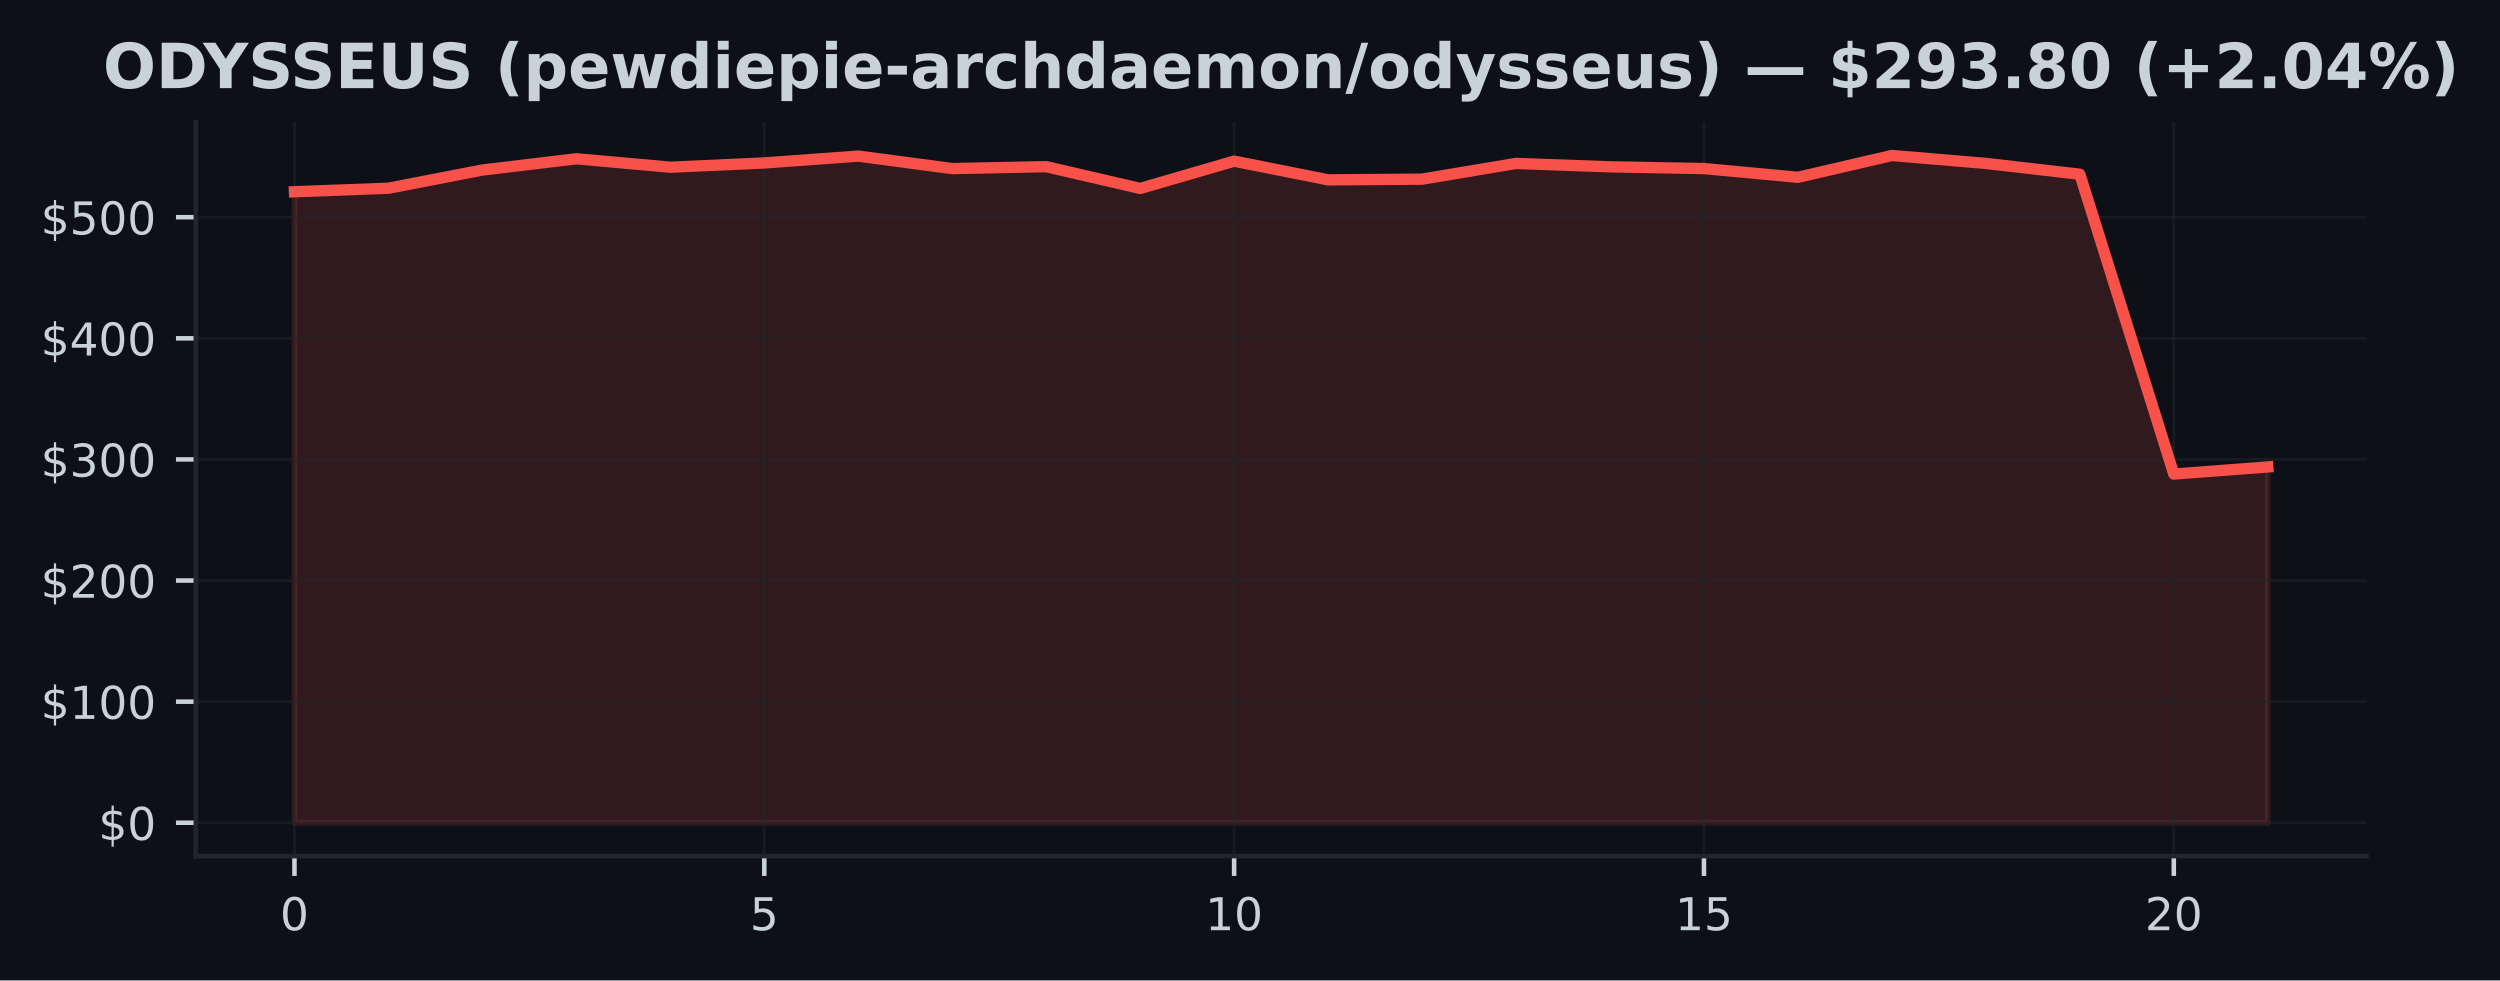
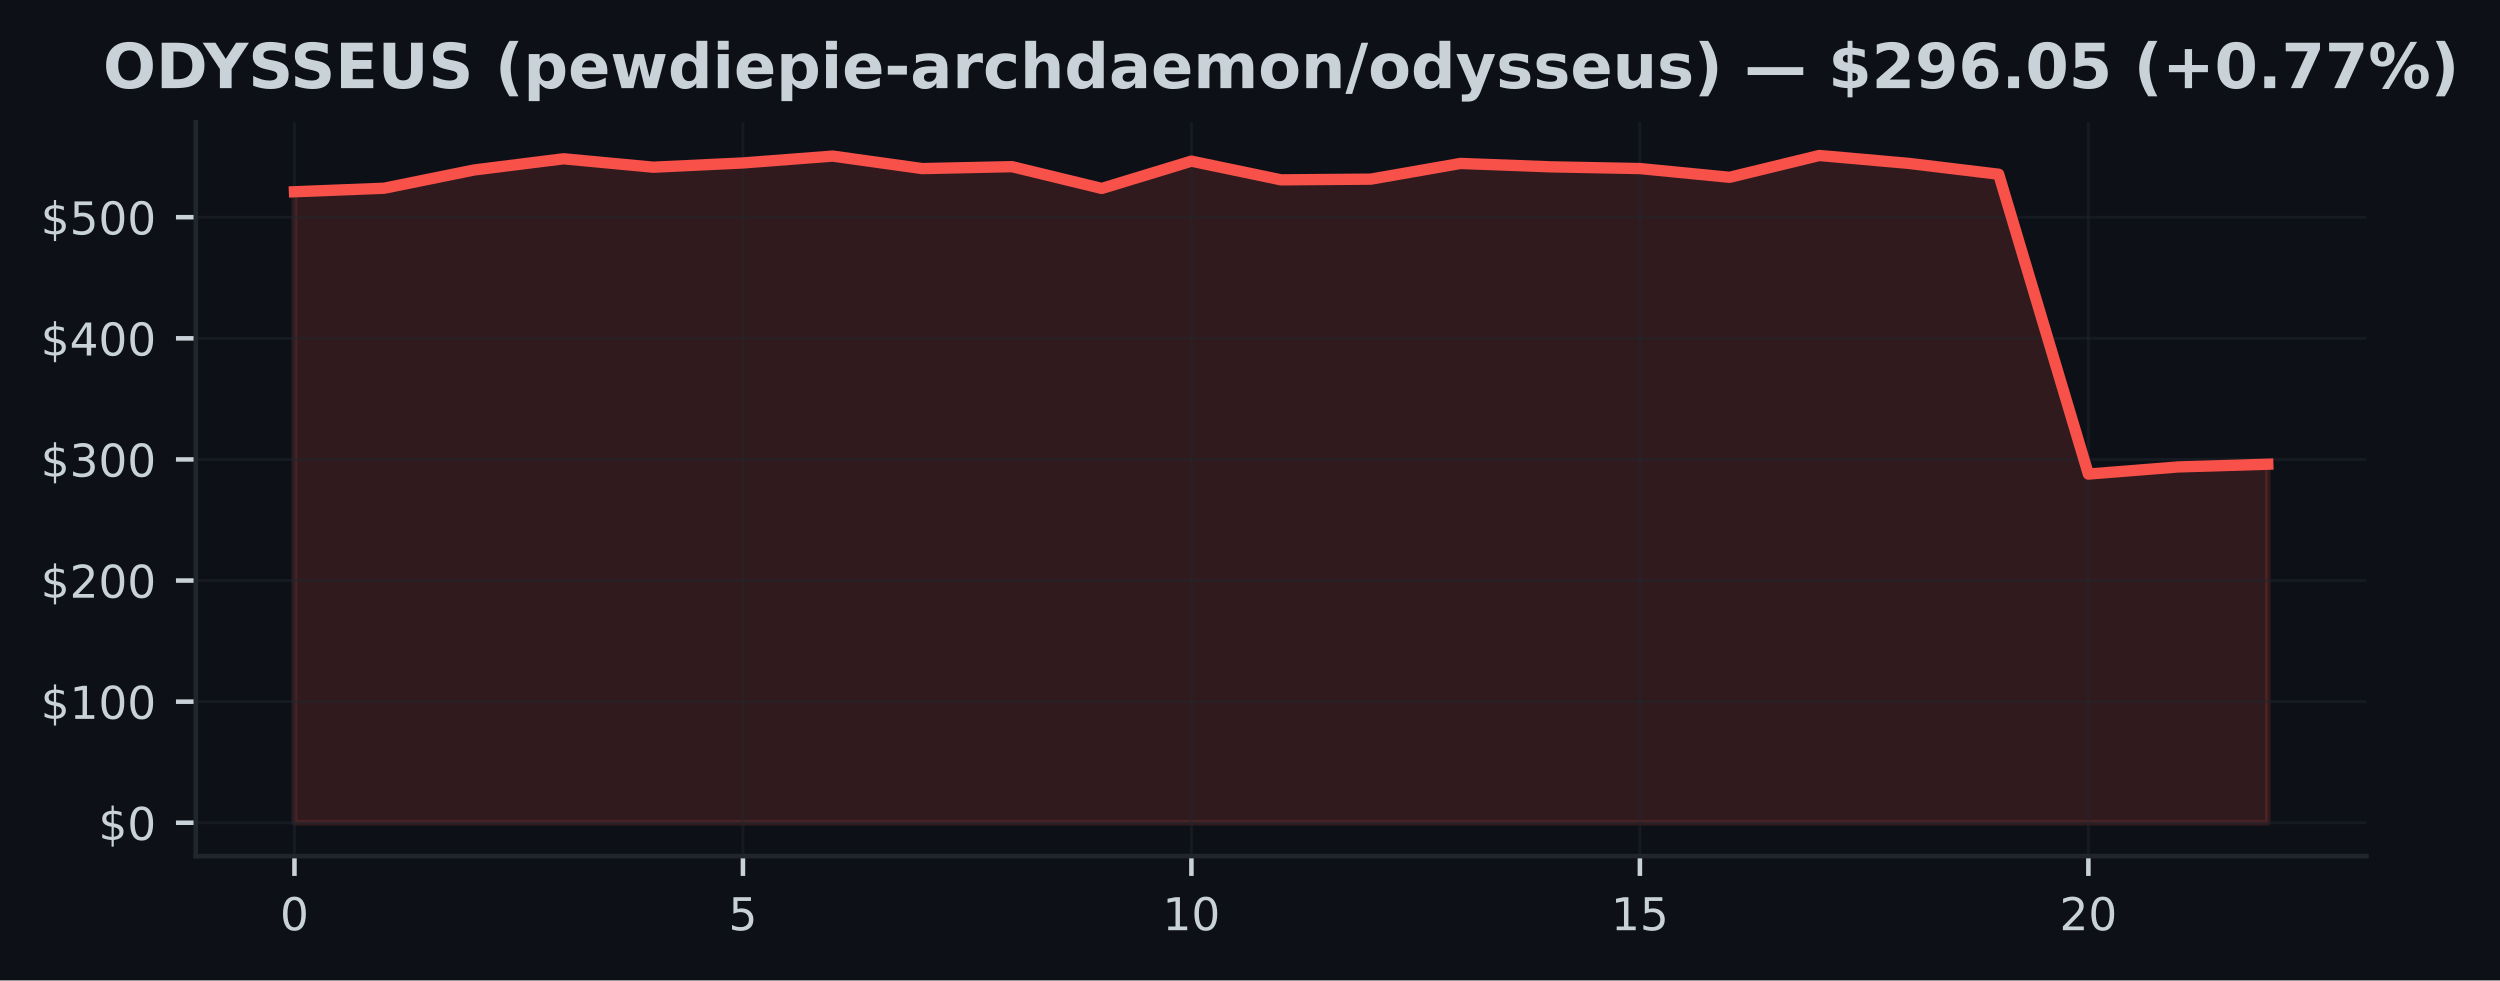
<svg xmlns="http://www.w3.org/2000/svg" xmlns:xlink="http://www.w3.org/1999/xlink" width="441.288pt" height="173.061pt" viewBox="0 0 441.288 173.061" version="1.1">
  <defs>
    <style type="text/css">*{stroke-linejoin: round; stroke-linecap: butt}</style>
  </defs>
  <g id="figure_1">
    <g id="patch_1">
      <path d="M 0 173.061  L 441.288 173.061  L 441.288 0  L 0 0  z " style="fill: #0d1117" />
    </g>
    <g id="axes_1">
      <g id="patch_2">
        <path d="M 34.56 151.118  L 417.71 151.118  L 417.71 21.558  L 34.56 21.558  z " style="fill: #0d1117" />
      </g>
      <g id="FillBetweenPolyCollection_1">
        <defs>
-           <path id="meafd106997" d="M 51.976 -27.832  L 51.976 -139.215  L 68.562 -139.837  L 85.149 -143.05  L 101.736 -145.034  L 118.322 -143.546  L 134.909 -144.297  L 151.495 -145.509  L 168.082 -143.3  L 184.669 -143.642  L 201.255 -139.797  L 217.842 -144.615  L 234.428 -141.314  L 251.015 -141.438  L 267.601 -144.213  L 284.188 -143.612  L 300.775 -143.307  L 317.361 -141.763  L 333.948 -145.613  L 350.534 -144.215  L 367.121 -142.304  L 383.708 -89.382  L 400.294 -90.639  L 400.294 -27.832  L 400.294 -27.832  L 383.708 -27.832  L 367.121 -27.832  L 350.534 -27.832  L 333.948 -27.832  L 317.361 -27.832  L 300.775 -27.832  L 284.188 -27.832  L 267.601 -27.832  L 251.015 -27.832  L 234.428 -27.832  L 217.842 -27.832  L 201.255 -27.832  L 184.669 -27.832  L 168.082 -27.832  L 151.495 -27.832  L 134.909 -27.832  L 118.322 -27.832  L 101.736 -27.832  L 85.149 -27.832  L 68.562 -27.832  L 51.976 -27.832  z " style="stroke: #f85149; stroke-opacity: 0.15" />
+           <path id="mb970a70df0" d="M 51.976 -27.832  L 51.976 -139.215  L 67.809 -139.837  L 83.641 -143.05  L 99.474 -145.034  L 115.306 -143.546  L 131.139 -144.297  L 146.972 -145.509  L 162.804 -143.3  L 178.637 -143.642  L 194.47 -139.797  L 210.302 -144.615  L 226.135 -141.314  L 241.968 -141.438  L 257.8 -144.213  L 273.633 -143.612  L 289.466 -143.307  L 305.298 -141.763  L 321.131 -145.613  L 336.964 -144.215  L 352.796 -142.304  L 368.629 -89.382  L 384.461 -90.639  L 400.294 -91.12  L 400.294 -27.832  L 400.294 -27.832  L 384.461 -27.832  L 368.629 -27.832  L 352.796 -27.832  L 336.964 -27.832  L 321.131 -27.832  L 305.298 -27.832  L 289.466 -27.832  L 273.633 -27.832  L 257.8 -27.832  L 241.968 -27.832  L 226.135 -27.832  L 210.302 -27.832  L 194.47 -27.832  L 178.637 -27.832  L 162.804 -27.832  L 146.972 -27.832  L 131.139 -27.832  L 115.306 -27.832  L 99.474 -27.832  L 83.641 -27.832  L 67.809 -27.832  L 51.976 -27.832  z " style="stroke: #f85149; stroke-opacity: 0.15" />
        </defs>
-         <g clip-path="url(#p6ab2d56c2f)">
-           <use xlink:href="#meafd106997" x="0" y="173.061" style="fill: #f85149; fill-opacity: 0.15; stroke: #f85149; stroke-opacity: 0.15" />
+         <g clip-path="url(#p1378bbc519)">
+           <use xlink:href="#mb970a70df0" x="0" y="173.061" style="fill: #f85149; fill-opacity: 0.15; stroke: #f85149; stroke-opacity: 0.15" />
        </g>
      </g>
      <g id="matplotlib.axis_1">
        <g id="xtick_1">
          <g id="line2d_1">
-             <path d="M 51.976 151.118  L 51.976 21.558  " clip-path="url(#p6ab2d56c2f)" style="fill: none; stroke: #21262d; stroke-opacity: 0.5; stroke-width: 0.5; stroke-linecap: square" />
+             <path d="M 51.976 151.118  L 51.976 21.558  " clip-path="url(#p1378bbc519)" style="fill: none; stroke: #21262d; stroke-opacity: 0.5; stroke-width: 0.5; stroke-linecap: square" />
          </g>
          <g id="line2d_2">
            <defs>
-               <path id="m9be2aad0f7" d="M 0 0  L 0 3.5  " style="stroke: #c9d1d9; stroke-width: 0.8" />
+               <path id="mdfdab2ab78" d="M 0 0  L 0 3.5  " style="stroke: #c9d1d9; stroke-width: 0.8" />
            </defs>
            <g>
-               <use xlink:href="#m9be2aad0f7" x="51.976" y="151.118" style="fill: #c9d1d9; stroke: #c9d1d9; stroke-width: 0.8" />
+               <use xlink:href="#mdfdab2ab78" x="51.976" y="151.118" style="fill: #c9d1d9; stroke: #c9d1d9; stroke-width: 0.8" />
            </g>
          </g>
          <g id="text_1">
            <g style="fill: #c9d1d9" transform="translate(49.43091 164.197) scale(0.08 -0.08)">
              <defs>
                <path id="DejaVuSans-30" d="M 2034 4250  Q 1547 4250 1301 3770  Q 1056 3291 1056 2328  Q 1056 1369 1301 889  Q 1547 409 2034 409  Q 2525 409 2770 889  Q 3016 1369 3016 2328  Q 3016 3291 2770 3770  Q 2525 4250 2034 4250  z M 2034 4750  Q 2819 4750 3233 4129  Q 3647 3509 3647 2328  Q 3647 1150 3233 529  Q 2819 -91 2034 -91  Q 1250 -91 836 529  Q 422 1150 422 2328  Q 422 3509 836 4129  Q 1250 4750 2034 4750  z " transform="scale(0.015625)" />
              </defs>
              <use xlink:href="#DejaVuSans-30" />
            </g>
          </g>
        </g>
        <g id="xtick_2">
          <g id="line2d_3">
-             <path d="M 134.909 151.118  L 134.909 21.558  " clip-path="url(#p6ab2d56c2f)" style="fill: none; stroke: #21262d; stroke-opacity: 0.5; stroke-width: 0.5; stroke-linecap: square" />
+             <path d="M 131.139 151.118  L 131.139 21.558  " clip-path="url(#p1378bbc519)" style="fill: none; stroke: #21262d; stroke-opacity: 0.5; stroke-width: 0.5; stroke-linecap: square" />
          </g>
          <g id="line2d_4">
            <g>
-               <use xlink:href="#m9be2aad0f7" x="134.909" y="151.118" style="fill: #c9d1d9; stroke: #c9d1d9; stroke-width: 0.8" />
+               <use xlink:href="#mdfdab2ab78" x="131.139" y="151.118" style="fill: #c9d1d9; stroke: #c9d1d9; stroke-width: 0.8" />
            </g>
          </g>
          <g id="text_2">
-             <g style="fill: #c9d1d9" transform="translate(132.3638 164.197) scale(0.08 -0.08)">
+             <g style="fill: #c9d1d9" transform="translate(128.5941 164.197) scale(0.08 -0.08)">
              <defs>
                <path id="DejaVuSans-35" d="M 691 4666  L 3169 4666  L 3169 4134  L 1269 4134  L 1269 2991  Q 1406 3038 1543 3061  Q 1681 3084 1819 3084  Q 2600 3084 3056 2656  Q 3513 2228 3513 1497  Q 3513 744 3044 326  Q 2575 -91 1722 -91  Q 1428 -91 1123 -41  Q 819 9 494 109  L 494 744  Q 775 591 1075 516  Q 1375 441 1709 441  Q 2250 441 2565 725  Q 2881 1009 2881 1497  Q 2881 1984 2565 2268  Q 2250 2553 1709 2553  Q 1456 2553 1204 2497  Q 953 2441 691 2322  L 691 4666  z " transform="scale(0.015625)" />
              </defs>
              <use xlink:href="#DejaVuSans-35" />
            </g>
          </g>
        </g>
        <g id="xtick_3">
          <g id="line2d_5">
-             <path d="M 217.842 151.118  L 217.842 21.558  " clip-path="url(#p6ab2d56c2f)" style="fill: none; stroke: #21262d; stroke-opacity: 0.5; stroke-width: 0.5; stroke-linecap: square" />
+             <path d="M 210.302 151.118  L 210.302 21.558  " clip-path="url(#p1378bbc519)" style="fill: none; stroke: #21262d; stroke-opacity: 0.5; stroke-width: 0.5; stroke-linecap: square" />
          </g>
          <g id="line2d_6">
            <g>
-               <use xlink:href="#m9be2aad0f7" x="217.842" y="151.118" style="fill: #c9d1d9; stroke: #c9d1d9; stroke-width: 0.8" />
+               <use xlink:href="#mdfdab2ab78" x="210.302" y="151.118" style="fill: #c9d1d9; stroke: #c9d1d9; stroke-width: 0.8" />
            </g>
          </g>
          <g id="text_3">
-             <g style="fill: #c9d1d9" transform="translate(212.7517 164.197) scale(0.08 -0.08)">
+             <g style="fill: #c9d1d9" transform="translate(205.2124 164.197) scale(0.08 -0.08)">
              <defs>
                <path id="DejaVuSans-31" d="M 794 531  L 1825 531  L 1825 4091  L 703 3866  L 703 4441  L 1819 4666  L 2450 4666  L 2450 531  L 3481 531  L 3481 0  L 794 0  L 794 531  z " transform="scale(0.015625)" />
              </defs>
              <use xlink:href="#DejaVuSans-31" />
              <use xlink:href="#DejaVuSans-30" transform="translate(63.62305 0)" />
            </g>
          </g>
        </g>
        <g id="xtick_4">
          <g id="line2d_7">
-             <path d="M 300.775 151.118  L 300.775 21.558  " clip-path="url(#p6ab2d56c2f)" style="fill: none; stroke: #21262d; stroke-opacity: 0.5; stroke-width: 0.5; stroke-linecap: square" />
+             <path d="M 289.466 151.118  L 289.466 21.558  " clip-path="url(#p1378bbc519)" style="fill: none; stroke: #21262d; stroke-opacity: 0.5; stroke-width: 0.5; stroke-linecap: square" />
          </g>
          <g id="line2d_8">
            <g>
-               <use xlink:href="#m9be2aad0f7" x="300.775" y="151.118" style="fill: #c9d1d9; stroke: #c9d1d9; stroke-width: 0.8" />
+               <use xlink:href="#mdfdab2ab78" x="289.466" y="151.118" style="fill: #c9d1d9; stroke: #c9d1d9; stroke-width: 0.8" />
            </g>
          </g>
          <g id="text_4">
-             <g style="fill: #c9d1d9" transform="translate(295.6846 164.197) scale(0.08 -0.08)">
+             <g style="fill: #c9d1d9" transform="translate(284.3756 164.197) scale(0.08 -0.08)">
              <use xlink:href="#DejaVuSans-31" />
              <use xlink:href="#DejaVuSans-35" transform="translate(63.62305 0)" />
            </g>
          </g>
        </g>
        <g id="xtick_5">
          <g id="line2d_9">
-             <path d="M 383.708 151.118  L 383.708 21.558  " clip-path="url(#p6ab2d56c2f)" style="fill: none; stroke: #21262d; stroke-opacity: 0.5; stroke-width: 0.5; stroke-linecap: square" />
+             <path d="M 368.629 151.118  L 368.629 21.558  " clip-path="url(#p1378bbc519)" style="fill: none; stroke: #21262d; stroke-opacity: 0.5; stroke-width: 0.5; stroke-linecap: square" />
          </g>
          <g id="line2d_10">
            <g>
-               <use xlink:href="#m9be2aad0f7" x="383.708" y="151.118" style="fill: #c9d1d9; stroke: #c9d1d9; stroke-width: 0.8" />
+               <use xlink:href="#mdfdab2ab78" x="368.629" y="151.118" style="fill: #c9d1d9; stroke: #c9d1d9; stroke-width: 0.8" />
            </g>
          </g>
          <g id="text_5">
-             <g style="fill: #c9d1d9" transform="translate(378.6175 164.197) scale(0.08 -0.08)">
+             <g style="fill: #c9d1d9" transform="translate(363.5388 164.197) scale(0.08 -0.08)">
              <defs>
                <path id="DejaVuSans-32" d="M 1228 531  L 3431 531  L 3431 0  L 469 0  L 469 531  Q 828 903 1448 1529  Q 2069 2156 2228 2338  Q 2531 2678 2651 2914  Q 2772 3150 2772 3378  Q 2772 3750 2511 3984  Q 2250 4219 1831 4219  Q 1534 4219 1204 4116  Q 875 4013 500 3803  L 500 4441  Q 881 4594 1212 4672  Q 1544 4750 1819 4750  Q 2544 4750 2975 4387  Q 3406 4025 3406 3419  Q 3406 3131 3298 2873  Q 3191 2616 2906 2266  Q 2828 2175 2409 1742  Q 1991 1309 1228 531  z " transform="scale(0.015625)" />
              </defs>
              <use xlink:href="#DejaVuSans-32" />
              <use xlink:href="#DejaVuSans-30" transform="translate(63.62305 0)" />
            </g>
          </g>
        </g>
      </g>
      <g id="matplotlib.axis_2">
        <g id="ytick_1">
          <g id="line2d_11">
-             <path d="M 34.56 145.229  L 417.71 145.229  " clip-path="url(#p6ab2d56c2f)" style="fill: none; stroke: #21262d; stroke-opacity: 0.5; stroke-width: 0.5; stroke-linecap: square" />
+             <path d="M 34.56 145.229  L 417.71 145.229  " clip-path="url(#p1378bbc519)" style="fill: none; stroke: #21262d; stroke-opacity: 0.5; stroke-width: 0.5; stroke-linecap: square" />
          </g>
          <g id="line2d_12">
            <defs>
-               <path id="m6e81653873" d="M 0 0  L -3.5 0  " style="stroke: #c9d1d9; stroke-width: 0.8" />
+               <path id="m1faa6065b7" d="M 0 0  L -3.5 0  " style="stroke: #c9d1d9; stroke-width: 0.8" />
            </defs>
            <g>
-               <use xlink:href="#m6e81653873" x="34.56" y="145.229" style="fill: #c9d1d9; stroke: #c9d1d9; stroke-width: 0.8" />
+               <use xlink:href="#m1faa6065b7" x="34.56" y="145.229" style="fill: #c9d1d9; stroke: #c9d1d9; stroke-width: 0.8" />
            </g>
          </g>
          <g id="text_6">
            <g style="fill: #c9d1d9" transform="translate(17.38 148.2686) scale(0.08 -0.08)">
              <defs>
                <path id="DejaVuSans-24" d="M 2163 -941  L 1850 -941  L 1847 0  Q 1519 6 1191 76  Q 863 147 531 288  L 531 850  Q 850 650 1176 548  Q 1503 447 1850 444  L 1850 1869  Q 1159 1981 845 2250  Q 531 2519 531 2988  Q 531 3497 872 3790  Q 1213 4084 1850 4128  L 1850 4863  L 2163 4863  L 2163 4138  Q 2453 4125 2725 4076  Q 2997 4028 3256 3944  L 3256 3397  Q 2997 3528 2723 3600  Q 2450 3672 2163 3684  L 2163 2350  Q 2872 2241 3206 1959  Q 3541 1678 3541 1191  Q 3541 663 3186 358  Q 2831 53 2163 6  L 2163 -941  z M 1850 2406  L 1850 3688  Q 1488 3647 1297 3481  Q 1106 3316 1106 3041  Q 1106 2772 1282 2622  Q 1459 2472 1850 2406  z M 2163 1806  L 2163 453  Q 2559 506 2761 678  Q 2963 850 2963 1131  Q 2963 1406 2770 1568  Q 2578 1731 2163 1806  z " transform="scale(0.015625)" />
              </defs>
              <use xlink:href="#DejaVuSans-24" />
              <use xlink:href="#DejaVuSans-30" transform="translate(63.62305 0)" />
            </g>
          </g>
        </g>
        <g id="ytick_2">
          <g id="line2d_13">
-             <path d="M 34.56 123.852  L 417.71 123.852  " clip-path="url(#p6ab2d56c2f)" style="fill: none; stroke: #21262d; stroke-opacity: 0.5; stroke-width: 0.5; stroke-linecap: square" />
+             <path d="M 34.56 123.852  L 417.71 123.852  " clip-path="url(#p1378bbc519)" style="fill: none; stroke: #21262d; stroke-opacity: 0.5; stroke-width: 0.5; stroke-linecap: square" />
          </g>
          <g id="line2d_14">
            <g>
-               <use xlink:href="#m6e81653873" x="34.56" y="123.852" style="fill: #c9d1d9; stroke: #c9d1d9; stroke-width: 0.8" />
+               <use xlink:href="#m1faa6065b7" x="34.56" y="123.852" style="fill: #c9d1d9; stroke: #c9d1d9; stroke-width: 0.8" />
            </g>
          </g>
          <g id="text_7">
            <g style="fill: #c9d1d9" transform="translate(7.2 126.891) scale(0.08 -0.08)">
              <use xlink:href="#DejaVuSans-24" />
              <use xlink:href="#DejaVuSans-31" transform="translate(63.62305 0)" />
              <use xlink:href="#DejaVuSans-30" transform="translate(127.2461 0)" />
              <use xlink:href="#DejaVuSans-30" transform="translate(190.8691 0)" />
            </g>
          </g>
        </g>
        <g id="ytick_3">
          <g id="line2d_15">
-             <path d="M 34.56 102.474  L 417.71 102.474  " clip-path="url(#p6ab2d56c2f)" style="fill: none; stroke: #21262d; stroke-opacity: 0.5; stroke-width: 0.5; stroke-linecap: square" />
+             <path d="M 34.56 102.474  L 417.71 102.474  " clip-path="url(#p1378bbc519)" style="fill: none; stroke: #21262d; stroke-opacity: 0.5; stroke-width: 0.5; stroke-linecap: square" />
          </g>
          <g id="line2d_16">
            <g>
-               <use xlink:href="#m6e81653873" x="34.56" y="102.474" style="fill: #c9d1d9; stroke: #c9d1d9; stroke-width: 0.8" />
+               <use xlink:href="#m1faa6065b7" x="34.56" y="102.474" style="fill: #c9d1d9; stroke: #c9d1d9; stroke-width: 0.8" />
            </g>
          </g>
          <g id="text_8">
            <g style="fill: #c9d1d9" transform="translate(7.2 105.5134) scale(0.08 -0.08)">
              <use xlink:href="#DejaVuSans-24" />
              <use xlink:href="#DejaVuSans-32" transform="translate(63.62305 0)" />
              <use xlink:href="#DejaVuSans-30" transform="translate(127.2461 0)" />
              <use xlink:href="#DejaVuSans-30" transform="translate(190.8691 0)" />
            </g>
          </g>
        </g>
        <g id="ytick_4">
          <g id="line2d_17">
-             <path d="M 34.56 81.097  L 417.71 81.097  " clip-path="url(#p6ab2d56c2f)" style="fill: none; stroke: #21262d; stroke-opacity: 0.5; stroke-width: 0.5; stroke-linecap: square" />
+             <path d="M 34.56 81.097  L 417.71 81.097  " clip-path="url(#p1378bbc519)" style="fill: none; stroke: #21262d; stroke-opacity: 0.5; stroke-width: 0.5; stroke-linecap: square" />
          </g>
          <g id="line2d_18">
            <g>
-               <use xlink:href="#m6e81653873" x="34.56" y="81.097" style="fill: #c9d1d9; stroke: #c9d1d9; stroke-width: 0.8" />
+               <use xlink:href="#m1faa6065b7" x="34.56" y="81.097" style="fill: #c9d1d9; stroke: #c9d1d9; stroke-width: 0.8" />
            </g>
          </g>
          <g id="text_9">
            <g style="fill: #c9d1d9" transform="translate(7.2 84.13588) scale(0.08 -0.08)">
              <defs>
                <path id="DejaVuSans-33" d="M 2597 2516  Q 3050 2419 3304 2112  Q 3559 1806 3559 1356  Q 3559 666 3084 287  Q 2609 -91 1734 -91  Q 1441 -91 1130 -33  Q 819 25 488 141  L 488 750  Q 750 597 1062 519  Q 1375 441 1716 441  Q 2309 441 2620 675  Q 2931 909 2931 1356  Q 2931 1769 2642 2001  Q 2353 2234 1838 2234  L 1294 2234  L 1294 2753  L 1863 2753  Q 2328 2753 2575 2939  Q 2822 3125 2822 3475  Q 2822 3834 2567 4026  Q 2313 4219 1838 4219  Q 1578 4219 1281 4162  Q 984 4106 628 3988  L 628 4550  Q 988 4650 1302 4700  Q 1616 4750 1894 4750  Q 2613 4750 3031 4423  Q 3450 4097 3450 3541  Q 3450 3153 3228 2886  Q 3006 2619 2597 2516  z " transform="scale(0.015625)" />
              </defs>
              <use xlink:href="#DejaVuSans-24" />
              <use xlink:href="#DejaVuSans-33" transform="translate(63.62305 0)" />
              <use xlink:href="#DejaVuSans-30" transform="translate(127.2461 0)" />
              <use xlink:href="#DejaVuSans-30" transform="translate(190.8691 0)" />
            </g>
          </g>
        </g>
        <g id="ytick_5">
          <g id="line2d_19">
-             <path d="M 34.56 59.719  L 417.71 59.719  " clip-path="url(#p6ab2d56c2f)" style="fill: none; stroke: #21262d; stroke-opacity: 0.5; stroke-width: 0.5; stroke-linecap: square" />
+             <path d="M 34.56 59.719  L 417.71 59.719  " clip-path="url(#p1378bbc519)" style="fill: none; stroke: #21262d; stroke-opacity: 0.5; stroke-width: 0.5; stroke-linecap: square" />
          </g>
          <g id="line2d_20">
            <g>
-               <use xlink:href="#m6e81653873" x="34.56" y="59.719" style="fill: #c9d1d9; stroke: #c9d1d9; stroke-width: 0.8" />
+               <use xlink:href="#m1faa6065b7" x="34.56" y="59.719" style="fill: #c9d1d9; stroke: #c9d1d9; stroke-width: 0.8" />
            </g>
          </g>
          <g id="text_10">
            <g style="fill: #c9d1d9" transform="translate(7.2 62.75832) scale(0.08 -0.08)">
              <defs>
                <path id="DejaVuSans-34" d="M 2419 4116  L 825 1625  L 2419 1625  L 2419 4116  z M 2253 4666  L 3047 4666  L 3047 1625  L 3713 1625  L 3713 1100  L 3047 1100  L 3047 0  L 2419 0  L 2419 1100  L 313 1100  L 313 1709  L 2253 4666  z " transform="scale(0.015625)" />
              </defs>
              <use xlink:href="#DejaVuSans-24" />
              <use xlink:href="#DejaVuSans-34" transform="translate(63.62305 0)" />
              <use xlink:href="#DejaVuSans-30" transform="translate(127.2461 0)" />
              <use xlink:href="#DejaVuSans-30" transform="translate(190.8691 0)" />
            </g>
          </g>
        </g>
        <g id="ytick_6">
          <g id="line2d_21">
-             <path d="M 34.56 38.341  L 417.71 38.341  " clip-path="url(#p6ab2d56c2f)" style="fill: none; stroke: #21262d; stroke-opacity: 0.5; stroke-width: 0.5; stroke-linecap: square" />
+             <path d="M 34.56 38.341  L 417.71 38.341  " clip-path="url(#p1378bbc519)" style="fill: none; stroke: #21262d; stroke-opacity: 0.5; stroke-width: 0.5; stroke-linecap: square" />
          </g>
          <g id="line2d_22">
            <g>
-               <use xlink:href="#m6e81653873" x="34.56" y="38.341" style="fill: #c9d1d9; stroke: #c9d1d9; stroke-width: 0.8" />
+               <use xlink:href="#m1faa6065b7" x="34.56" y="38.341" style="fill: #c9d1d9; stroke: #c9d1d9; stroke-width: 0.8" />
            </g>
          </g>
          <g id="text_11">
            <g style="fill: #c9d1d9" transform="translate(7.2 41.38075) scale(0.08 -0.08)">
              <use xlink:href="#DejaVuSans-24" />
              <use xlink:href="#DejaVuSans-35" transform="translate(63.62305 0)" />
              <use xlink:href="#DejaVuSans-30" transform="translate(127.2461 0)" />
              <use xlink:href="#DejaVuSans-30" transform="translate(190.8691 0)" />
            </g>
          </g>
        </g>
      </g>
      <g id="line2d_23">
-         <path d="M 51.976 33.846  L 68.562 33.224  L 85.149 30.011  L 101.736 28.027  L 118.322 29.515  L 134.909 28.764  L 151.495 27.552  L 168.082 29.76  L 184.669 29.418  L 201.255 33.264  L 217.842 28.446  L 234.428 31.746  L 251.015 31.622  L 267.601 28.848  L 284.188 29.448  L 300.775 29.754  L 317.361 31.297  L 333.948 27.447  L 350.534 28.845  L 367.121 30.757  L 383.708 83.679  L 400.294 82.422  " clip-path="url(#p6ab2d56c2f)" style="fill: none; stroke: #f85149; stroke-width: 2; stroke-linecap: square" />
+         <path d="M 51.976 33.846  L 67.809 33.224  L 83.641 30.011  L 99.474 28.027  L 115.306 29.515  L 131.139 28.764  L 146.972 27.552  L 162.804 29.76  L 178.637 29.418  L 194.47 33.264  L 210.302 28.446  L 226.135 31.746  L 241.968 31.622  L 257.8 28.848  L 273.633 29.448  L 289.466 29.754  L 305.298 31.297  L 321.131 27.447  L 336.964 28.845  L 352.796 30.757  L 368.629 83.679  L 384.461 82.422  L 400.294 81.941  " clip-path="url(#p1378bbc519)" style="fill: none; stroke: #f85149; stroke-width: 2; stroke-linecap: square" />
      </g>
      <g id="patch_3">
        <path d="M 34.56 151.118  L 34.56 21.558  " style="fill: none; stroke: #21262d; stroke-width: 0.8; stroke-linejoin: miter; stroke-linecap: square" />
      </g>
      <g id="patch_4">
        <path d="M 34.56 151.118  L 417.71 151.118  " style="fill: none; stroke: #21262d; stroke-width: 0.8; stroke-linejoin: miter; stroke-linecap: square" />
      </g>
      <g id="text_12">
        <g style="fill: #c9d1d9" transform="translate(18.18172 15.55828) scale(0.11 -0.11)">
          <defs>
            <path id="DejaVuSans-Bold-4f" d="M 2719 3878  Q 2169 3878 1866 3472  Q 1563 3066 1563 2328  Q 1563 1594 1866 1187  Q 2169 781 2719 781  Q 3272 781 3575 1187  Q 3878 1594 3878 2328  Q 3878 3066 3575 3472  Q 3272 3878 2719 3878  z M 2719 4750  Q 3844 4750 4481 4106  Q 5119 3463 5119 2328  Q 5119 1197 4481 553  Q 3844 -91 2719 -91  Q 1597 -91 958 553  Q 319 1197 319 2328  Q 319 3463 958 4106  Q 1597 4750 2719 4750  z " transform="scale(0.015625)" />
            <path id="DejaVuSans-Bold-44" d="M 1791 3756  L 1791 909  L 2222 909  Q 2959 909 3348 1275  Q 3738 1641 3738 2338  Q 3738 3031 3350 3393  Q 2963 3756 2222 3756  L 1791 3756  z M 588 4666  L 1856 4666  Q 2919 4666 3439 4514  Q 3959 4363 4331 4000  Q 4659 3684 4818 3271  Q 4978 2859 4978 2338  Q 4978 1809 4818 1395  Q 4659 981 4331 666  Q 3956 303 3431 151  Q 2906 0 1856 0  L 588 0  L 588 4666  z " transform="scale(0.015625)" />
            <path id="DejaVuSans-Bold-59" d="M -63 4666  L 1253 4666  L 2316 3003  L 3378 4666  L 4697 4666  L 2919 1966  L 2919 0  L 1716 0  L 1716 1966  L -63 4666  z " transform="scale(0.015625)" />
            <path id="DejaVuSans-Bold-53" d="M 3834 4519  L 3834 3531  Q 3450 3703 3084 3790  Q 2719 3878 2394 3878  Q 1963 3878 1756 3759  Q 1550 3641 1550 3391  Q 1550 3203 1689 3098  Q 1828 2994 2194 2919  L 2706 2816  Q 3484 2659 3812 2340  Q 4141 2022 4141 1434  Q 4141 663 3683 286  Q 3225 -91 2284 -91  Q 1841 -91 1394 -6  Q 947 78 500 244  L 500 1259  Q 947 1022 1364 901  Q 1781 781 2169 781  Q 2563 781 2772 912  Q 2981 1044 2981 1288  Q 2981 1506 2839 1625  Q 2697 1744 2272 1838  L 1806 1941  Q 1106 2091 782 2419  Q 459 2747 459 3303  Q 459 4000 909 4375  Q 1359 4750 2203 4750  Q 2588 4750 2994 4692  Q 3400 4634 3834 4519  z " transform="scale(0.015625)" />
            <path id="DejaVuSans-Bold-45" d="M 588 4666  L 3834 4666  L 3834 3756  L 1791 3756  L 1791 2888  L 3713 2888  L 3713 1978  L 1791 1978  L 1791 909  L 3903 909  L 3903 0  L 588 0  L 588 4666  z " transform="scale(0.015625)" />
            <path id="DejaVuSans-Bold-55" d="M 588 4666  L 1791 4666  L 1791 1869  Q 1791 1291 1980 1042  Q 2169 794 2597 794  Q 3028 794 3217 1042  Q 3406 1291 3406 1869  L 3406 4666  L 4609 4666  L 4609 1869  Q 4609 878 4112 393  Q 3616 -91 2597 -91  Q 1581 -91 1084 393  Q 588 878 588 1869  L 588 4666  z " transform="scale(0.015625)" />
            <path id="DejaVuSans-Bold-20" transform="scale(0.015625)" />
            <path id="DejaVuSans-Bold-28" d="M 2413 -844  L 1484 -844  Q 1006 -72 778 623  Q 550 1319 550 2003  Q 550 2688 779 3389  Q 1009 4091 1484 4856  L 2413 4856  Q 2013 4116 1813 3408  Q 1613 2700 1613 2009  Q 1613 1319 1811 609  Q 2009 -100 2413 -844  z " transform="scale(0.015625)" />
            <path id="DejaVuSans-Bold-70" d="M 1656 506  L 1656 -1331  L 538 -1331  L 538 3500  L 1656 3500  L 1656 2988  Q 1888 3294 2169 3439  Q 2450 3584 2816 3584  Q 3463 3584 3878 3070  Q 4294 2556 4294 1747  Q 4294 938 3878 423  Q 3463 -91 2816 -91  Q 2450 -91 2169 54  Q 1888 200 1656 506  z M 2400 2772  Q 2041 2772 1848 2508  Q 1656 2244 1656 1747  Q 1656 1250 1848 986  Q 2041 722 2400 722  Q 2759 722 2948 984  Q 3138 1247 3138 1747  Q 3138 2247 2948 2509  Q 2759 2772 2400 2772  z " transform="scale(0.015625)" />
            <path id="DejaVuSans-Bold-65" d="M 4031 1759  L 4031 1441  L 1416 1441  Q 1456 1047 1700 850  Q 1944 653 2381 653  Q 2734 653 3104 758  Q 3475 863 3866 1075  L 3866 213  Q 3469 63 3072 -14  Q 2675 -91 2278 -91  Q 1328 -91 801 392  Q 275 875 275 1747  Q 275 2603 792 3093  Q 1309 3584 2216 3584  Q 3041 3584 3536 3087  Q 4031 2591 4031 1759  z M 2881 2131  Q 2881 2450 2695 2645  Q 2509 2841 2209 2841  Q 1884 2841 1681 2658  Q 1478 2475 1428 2131  L 2881 2131  z " transform="scale(0.015625)" />
            <path id="DejaVuSans-Bold-77" d="M 225 3500  L 1313 3500  L 1900 1088  L 2491 3500  L 3425 3500  L 4013 1113  L 4603 3500  L 5691 3500  L 4769 0  L 3547 0  L 2956 2406  L 2369 0  L 1147 0  L 225 3500  z " transform="scale(0.015625)" />
            <path id="DejaVuSans-Bold-64" d="M 2919 2988  L 2919 4863  L 4044 4863  L 4044 0  L 2919 0  L 2919 506  Q 2688 197 2409 53  Q 2131 -91 1766 -91  Q 1119 -91 703 423  Q 288 938 288 1747  Q 288 2556 703 3070  Q 1119 3584 1766 3584  Q 2128 3584 2408 3439  Q 2688 3294 2919 2988  z M 2181 722  Q 2541 722 2730 984  Q 2919 1247 2919 1747  Q 2919 2247 2730 2509  Q 2541 2772 2181 2772  Q 1825 2772 1636 2509  Q 1447 2247 1447 1747  Q 1447 1247 1636 984  Q 1825 722 2181 722  z " transform="scale(0.015625)" />
            <path id="DejaVuSans-Bold-69" d="M 538 3500  L 1656 3500  L 1656 0  L 538 0  L 538 3500  z M 538 4863  L 1656 4863  L 1656 3950  L 538 3950  L 538 4863  z " transform="scale(0.015625)" />
            <path id="DejaVuSans-Bold-2d" d="M 347 2297  L 2309 2297  L 2309 1388  L 347 1388  L 347 2297  z " transform="scale(0.015625)" />
            <path id="DejaVuSans-Bold-61" d="M 2106 1575  Q 1756 1575 1579 1456  Q 1403 1338 1403 1106  Q 1403 894 1545 773  Q 1688 653 1941 653  Q 2256 653 2472 879  Q 2688 1106 2688 1447  L 2688 1575  L 2106 1575  z M 3816 1997  L 3816 0  L 2688 0  L 2688 519  Q 2463 200 2181 54  Q 1900 -91 1497 -91  Q 953 -91 614 226  Q 275 544 275 1050  Q 275 1666 698 1953  Q 1122 2241 2028 2241  L 2688 2241  L 2688 2328  Q 2688 2594 2478 2717  Q 2269 2841 1825 2841  Q 1466 2841 1156 2769  Q 847 2697 581 2553  L 581 3406  Q 941 3494 1303 3539  Q 1666 3584 2028 3584  Q 2975 3584 3395 3211  Q 3816 2838 3816 1997  z " transform="scale(0.015625)" />
            <path id="DejaVuSans-Bold-72" d="M 3138 2547  Q 2991 2616 2845 2648  Q 2700 2681 2553 2681  Q 2122 2681 1889 2404  Q 1656 2128 1656 1613  L 1656 0  L 538 0  L 538 3500  L 1656 3500  L 1656 2925  Q 1872 3269 2151 3426  Q 2431 3584 2822 3584  Q 2878 3584 2943 3579  Q 3009 3575 3134 3559  L 3138 2547  z " transform="scale(0.015625)" />
            <path id="DejaVuSans-Bold-63" d="M 3366 3391  L 3366 2478  Q 3138 2634 2908 2709  Q 2678 2784 2431 2784  Q 1963 2784 1702 2511  Q 1441 2238 1441 1747  Q 1441 1256 1702 982  Q 1963 709 2431 709  Q 2694 709 2930 787  Q 3166 866 3366 1019  L 3366 103  Q 3103 6 2833 -42  Q 2563 -91 2291 -91  Q 1344 -91 809 395  Q 275 881 275 1747  Q 275 2613 809 3098  Q 1344 3584 2291 3584  Q 2566 3584 2833 3536  Q 3100 3488 3366 3391  z " transform="scale(0.015625)" />
            <path id="DejaVuSans-Bold-68" d="M 4056 2131  L 4056 0  L 2931 0  L 2931 347  L 2931 1625  Q 2931 2084 2911 2256  Q 2891 2428 2841 2509  Q 2775 2619 2662 2680  Q 2550 2741 2406 2741  Q 2056 2741 1856 2470  Q 1656 2200 1656 1722  L 1656 0  L 538 0  L 538 4863  L 1656 4863  L 1656 2988  Q 1909 3294 2193 3439  Q 2478 3584 2822 3584  Q 3428 3584 3742 3212  Q 4056 2841 4056 2131  z " transform="scale(0.015625)" />
            <path id="DejaVuSans-Bold-6d" d="M 3781 2919  Q 3994 3244 4286 3414  Q 4578 3584 4928 3584  Q 5531 3584 5847 3212  Q 6163 2841 6163 2131  L 6163 0  L 5038 0  L 5038 1825  Q 5041 1866 5042 1909  Q 5044 1953 5044 2034  Q 5044 2406 4934 2573  Q 4825 2741 4581 2741  Q 4263 2741 4089 2478  Q 3916 2216 3909 1719  L 3909 0  L 2784 0  L 2784 1825  Q 2784 2406 2684 2573  Q 2584 2741 2328 2741  Q 2006 2741 1831 2477  Q 1656 2213 1656 1722  L 1656 0  L 531 0  L 531 3500  L 1656 3500  L 1656 2988  Q 1863 3284 2130 3434  Q 2397 3584 2719 3584  Q 3081 3584 3359 3409  Q 3638 3234 3781 2919  z " transform="scale(0.015625)" />
            <path id="DejaVuSans-Bold-6f" d="M 2203 2784  Q 1831 2784 1636 2517  Q 1441 2250 1441 1747  Q 1441 1244 1636 976  Q 1831 709 2203 709  Q 2569 709 2762 976  Q 2956 1244 2956 1747  Q 2956 2250 2762 2517  Q 2569 2784 2203 2784  z M 2203 3584  Q 3106 3584 3614 3096  Q 4122 2609 4122 1747  Q 4122 884 3614 396  Q 3106 -91 2203 -91  Q 1297 -91 786 396  Q 275 884 275 1747  Q 275 2609 786 3096  Q 1297 3584 2203 3584  z " transform="scale(0.015625)" />
            <path id="DejaVuSans-Bold-6e" d="M 4056 2131  L 4056 0  L 2931 0  L 2931 347  L 2931 1631  Q 2931 2084 2911 2256  Q 2891 2428 2841 2509  Q 2775 2619 2662 2680  Q 2550 2741 2406 2741  Q 2056 2741 1856 2470  Q 1656 2200 1656 1722  L 1656 0  L 538 0  L 538 3500  L 1656 3500  L 1656 2988  Q 1909 3294 2193 3439  Q 2478 3584 2822 3584  Q 3428 3584 3742 3212  Q 4056 2841 4056 2131  z " transform="scale(0.015625)" />
            <path id="DejaVuSans-Bold-2f" d="M 1644 4666  L 2338 4666  L 691 -594  L 0 -594  L 1644 4666  z " transform="scale(0.015625)" />
            <path id="DejaVuSans-Bold-79" d="M 78 3500  L 1197 3500  L 2138 1125  L 2938 3500  L 4056 3500  L 2584 -331  Q 2363 -916 2067 -1148  Q 1772 -1381 1288 -1381  L 641 -1381  L 641 -647  L 991 -647  Q 1275 -647 1404 -556  Q 1534 -466 1606 -231  L 1638 -134  L 78 3500  z " transform="scale(0.015625)" />
            <path id="DejaVuSans-Bold-73" d="M 3272 3391  L 3272 2541  Q 2913 2691 2578 2766  Q 2244 2841 1947 2841  Q 1628 2841 1473 2761  Q 1319 2681 1319 2516  Q 1319 2381 1436 2309  Q 1553 2238 1856 2203  L 2053 2175  Q 2913 2066 3209 1816  Q 3506 1566 3506 1031  Q 3506 472 3093 190  Q 2681 -91 1863 -91  Q 1516 -91 1145 -36  Q 775 19 384 128  L 384 978  Q 719 816 1070 734  Q 1422 653 1784 653  Q 2113 653 2278 743  Q 2444 834 2444 1013  Q 2444 1163 2330 1236  Q 2216 1309 1875 1350  L 1678 1375  Q 931 1469 631 1722  Q 331 1975 331 2491  Q 331 3047 712 3315  Q 1094 3584 1881 3584  Q 2191 3584 2531 3537  Q 2872 3491 3272 3391  z " transform="scale(0.015625)" />
            <path id="DejaVuSans-Bold-75" d="M 500 1363  L 500 3500  L 1625 3500  L 1625 3150  Q 1625 2866 1622 2436  Q 1619 2006 1619 1863  Q 1619 1441 1641 1255  Q 1663 1069 1716 984  Q 1784 875 1895 815  Q 2006 756 2150 756  Q 2500 756 2700 1025  Q 2900 1294 2900 1772  L 2900 3500  L 4019 3500  L 4019 0  L 2900 0  L 2900 506  Q 2647 200 2364 54  Q 2081 -91 1741 -91  Q 1134 -91 817 281  Q 500 653 500 1363  z " transform="scale(0.015625)" />
            <path id="DejaVuSans-Bold-29" d="M 513 -844  Q 913 -100 1113 609  Q 1313 1319 1313 2009  Q 1313 2700 1113 3408  Q 913 4116 513 4856  L 1441 4856  Q 1916 4091 2145 3389  Q 2375 2688 2375 2003  Q 2375 1319 2147 623  Q 1919 -72 1441 -844  L 513 -844  z " transform="scale(0.015625)" />
            <path id="DejaVuSans-Bold-2014" d="M 344 2156  L 6056 2156  L 6056 1350  L 344 1350  L 344 2156  z " transform="scale(0.015625)" />
            <path id="DejaVuSans-Bold-24" d="M 2484 -941  L 1978 -941  L 1975 0  Q 1584 16 1218 87  Q 853 159 506 288  L 506 1106  Q 866 922 1233 823  Q 1600 725 1978 713  L 1978 1684  L 1875 1703  Q 1128 1834 814 2115  Q 500 2397 500 2925  Q 500 3484 883 3798  Q 1266 4113 1975 4141  L 1978 4863  L 2484 4863  L 2484 4153  Q 2797 4128 3109 4075  Q 3422 4022 3738 3938  L 3738 3144  Q 3425 3275 3112 3348  Q 2800 3422 2484 3438  L 2484 2541  L 2584 2522  Q 3378 2397 3698 2105  Q 4019 1813 4019 1241  Q 4019 666 3637 358  Q 3256 50 2484 6  L 2484 -941  z M 1978 2613  L 1978 3428  Q 1756 3416 1623 3308  Q 1491 3200 1491 3034  Q 1491 2850 1612 2745  Q 1734 2641 1978 2613  z M 2484 1594  L 2484 725  Q 2756 728 2892 831  Q 3028 934 3028 1141  Q 3028 1353 2903 1458  Q 2778 1563 2484 1594  z " transform="scale(0.015625)" />
            <path id="DejaVuSans-Bold-32" d="M 1844 884  L 3897 884  L 3897 0  L 506 0  L 506 884  L 2209 2388  Q 2438 2594 2547 2791  Q 2656 2988 2656 3200  Q 2656 3528 2436 3728  Q 2216 3928 1850 3928  Q 1569 3928 1234 3808  Q 900 3688 519 3450  L 519 4475  Q 925 4609 1322 4679  Q 1719 4750 2100 4750  Q 2938 4750 3402 4381  Q 3866 4013 3866 3353  Q 3866 2972 3669 2642  Q 3472 2313 2841 1759  L 1844 884  z " transform="scale(0.015625)" />
            <path id="DejaVuSans-Bold-39" d="M 641 103  L 641 966  Q 928 831 1190 764  Q 1453 697 1709 697  Q 2247 697 2547 995  Q 2847 1294 2900 1881  Q 2688 1725 2447 1647  Q 2206 1569 1925 1569  Q 1209 1569 770 1986  Q 331 2403 331 3084  Q 331 3838 820 4291  Q 1309 4744 2131 4744  Q 3044 4744 3544 4128  Q 4044 3513 4044 2388  Q 4044 1231 3459 570  Q 2875 -91 1856 -91  Q 1528 -91 1228 -42  Q 928 6 641 103  z M 2125 2350  Q 2441 2350 2600 2554  Q 2759 2759 2759 3169  Q 2759 3575 2600 3781  Q 2441 3988 2125 3988  Q 1809 3988 1650 3781  Q 1491 3575 1491 3169  Q 1491 2759 1650 2554  Q 1809 2350 2125 2350  z " transform="scale(0.015625)" />
-             <path id="DejaVuSans-Bold-33" d="M 2981 2516  Q 3453 2394 3698 2092  Q 3944 1791 3944 1325  Q 3944 631 3412 270  Q 2881 -91 1863 -91  Q 1503 -91 1142 -33  Q 781 25 428 141  L 428 1069  Q 766 900 1098 814  Q 1431 728 1753 728  Q 2231 728 2486 893  Q 2741 1059 2741 1369  Q 2741 1688 2480 1852  Q 2219 2016 1709 2016  L 1228 2016  L 1228 2791  L 1734 2791  Q 2188 2791 2409 2933  Q 2631 3075 2631 3366  Q 2631 3634 2415 3781  Q 2200 3928 1806 3928  Q 1516 3928 1219 3862  Q 922 3797 628 3669  L 628 4550  Q 984 4650 1334 4700  Q 1684 4750 2022 4750  Q 2931 4750 3382 4451  Q 3834 4153 3834 3553  Q 3834 3144 3618 2883  Q 3403 2622 2981 2516  z " transform="scale(0.015625)" />
+             <path id="DejaVuSans-Bold-36" d="M 2316 2303  Q 2000 2303 1842 2098  Q 1684 1894 1684 1484  Q 1684 1075 1842 870  Q 2000 666 2316 666  Q 2634 666 2792 870  Q 2950 1075 2950 1484  Q 2950 1894 2792 2098  Q 2634 2303 2316 2303  z M 3803 4544  L 3803 3681  Q 3506 3822 3243 3889  Q 2981 3956 2731 3956  Q 2194 3956 1894 3657  Q 1594 3359 1544 2772  Q 1750 2925 1990 3001  Q 2231 3078 2516 3078  Q 3231 3078 3670 2659  Q 4109 2241 4109 1563  Q 4109 813 3618 361  Q 3128 -91 2303 -91  Q 1394 -91 895 523  Q 397 1138 397 2266  Q 397 3422 980 4083  Q 1563 4744 2578 4744  Q 2900 4744 3203 4694  Q 3506 4644 3803 4544  z " transform="scale(0.015625)" />
            <path id="DejaVuSans-Bold-2e" d="M 653 1209  L 1778 1209  L 1778 0  L 653 0  L 653 1209  z " transform="scale(0.015625)" />
-             <path id="DejaVuSans-Bold-38" d="M 2228 2088  Q 1891 2088 1709 1903  Q 1528 1719 1528 1375  Q 1528 1031 1709 848  Q 1891 666 2228 666  Q 2563 666 2741 848  Q 2919 1031 2919 1375  Q 2919 1722 2741 1905  Q 2563 2088 2228 2088  z M 1350 2484  Q 925 2613 709 2878  Q 494 3144 494 3541  Q 494 4131 934 4440  Q 1375 4750 2228 4750  Q 3075 4750 3515 4442  Q 3956 4134 3956 3541  Q 3956 3144 3739 2878  Q 3522 2613 3097 2484  Q 3572 2353 3814 2058  Q 4056 1763 4056 1313  Q 4056 619 3595 264  Q 3134 -91 2228 -91  Q 1319 -91 855 264  Q 391 619 391 1313  Q 391 1763 633 2058  Q 875 2353 1350 2484  z M 1631 3419  Q 1631 3141 1786 2991  Q 1941 2841 2228 2841  Q 2509 2841 2662 2991  Q 2816 3141 2816 3419  Q 2816 3697 2662 3845  Q 2509 3994 2228 3994  Q 1941 3994 1786 3844  Q 1631 3694 1631 3419  z " transform="scale(0.015625)" />
            <path id="DejaVuSans-Bold-30" d="M 2944 2338  Q 2944 3213 2780 3570  Q 2616 3928 2228 3928  Q 1841 3928 1675 3570  Q 1509 3213 1509 2338  Q 1509 1453 1675 1090  Q 1841 728 2228 728  Q 2613 728 2778 1090  Q 2944 1453 2944 2338  z M 4147 2328  Q 4147 1169 3647 539  Q 3147 -91 2228 -91  Q 1306 -91 806 539  Q 306 1169 306 2328  Q 306 3491 806 4120  Q 1306 4750 2228 4750  Q 3147 4750 3647 4120  Q 4147 3491 4147 2328  z " transform="scale(0.015625)" />
+             <path id="DejaVuSans-Bold-35" d="M 678 4666  L 3669 4666  L 3669 3781  L 1638 3781  L 1638 3059  Q 1775 3097 1914 3117  Q 2053 3138 2203 3138  Q 3056 3138 3531 2711  Q 4006 2284 4006 1522  Q 4006 766 3489 337  Q 2972 -91 2053 -91  Q 1656 -91 1267 -14  Q 878 63 494 219  L 494 1166  Q 875 947 1217 837  Q 1559 728 1863 728  Q 2300 728 2551 942  Q 2803 1156 2803 1522  Q 2803 1891 2551 2103  Q 2300 2316 1863 2316  Q 1603 2316 1309 2248  Q 1016 2181 678 2041  L 678 4666  z " transform="scale(0.015625)" />
            <path id="DejaVuSans-Bold-2b" d="M 3053 4013  L 3053 2375  L 4684 2375  L 4684 1638  L 3053 1638  L 3053 0  L 2309 0  L 2309 1638  L 678 1638  L 678 2375  L 2309 2375  L 2309 4013  L 3053 4013  z " transform="scale(0.015625)" />
-             <path id="DejaVuSans-Bold-34" d="M 2356 3675  L 1038 1722  L 2356 1722  L 2356 3675  z M 2156 4666  L 3494 4666  L 3494 1722  L 4159 1722  L 4159 850  L 3494 850  L 3494 0  L 2356 0  L 2356 850  L 288 850  L 288 1881  L 2156 4666  z " transform="scale(0.015625)" />
+             <path id="DejaVuSans-Bold-37" d="M 428 4666  L 3944 4666  L 3944 3988  L 2125 0  L 953 0  L 2675 3781  L 428 3781  L 428 4666  z " transform="scale(0.015625)" />
            <path id="DejaVuSans-Bold-25" d="M 4959 1925  Q 4738 1925 4616 1733  Q 4494 1541 4494 1184  Q 4494 825 4614 633  Q 4734 441 4959 441  Q 5184 441 5303 633  Q 5422 825 5422 1184  Q 5422 1541 5301 1733  Q 5181 1925 4959 1925  z M 4959 2450  Q 5541 2450 5875 2112  Q 6209 1775 6209 1184  Q 6209 594 5875 251  Q 5541 -91 4959 -91  Q 4378 -91 4042 251  Q 3706 594 3706 1184  Q 3706 1772 4042 2111  Q 4378 2450 4959 2450  z M 2094 -91  L 1403 -91  L 4319 4750  L 5013 4750  L 2094 -91  z M 1453 4750  Q 2034 4750 2367 4411  Q 2700 4072 2700 3481  Q 2700 2891 2367 2550  Q 2034 2209 1453 2209  Q 872 2209 539 2550  Q 206 2891 206 3481  Q 206 4072 539 4411  Q 872 4750 1453 4750  z M 1453 4225  Q 1228 4225 1106 4031  Q 984 3838 984 3481  Q 984 3122 1106 2926  Q 1228 2731 1453 2731  Q 1678 2731 1798 2926  Q 1919 3122 1919 3481  Q 1919 3838 1797 4031  Q 1675 4225 1453 4225  z " transform="scale(0.015625)" />
          </defs>
          <use xlink:href="#DejaVuSans-Bold-4f" />
          <use xlink:href="#DejaVuSans-Bold-44" transform="translate(85.00977 0)" />
          <use xlink:href="#DejaVuSans-Bold-59" transform="translate(160.7676 0)" />
          <use xlink:href="#DejaVuSans-Bold-53" transform="translate(233.1797 0)" />
          <use xlink:href="#DejaVuSans-Bold-53" transform="translate(300.7012 0)" />
          <use xlink:href="#DejaVuSans-Bold-45" transform="translate(372.7227 0)" />
          <use xlink:href="#DejaVuSans-Bold-55" transform="translate(441.0332 0)" />
          <use xlink:href="#DejaVuSans-Bold-53" transform="translate(522.2344 0)" />
          <use xlink:href="#DejaVuSans-Bold-20" transform="translate(594.2559 0)" />
          <use xlink:href="#DejaVuSans-Bold-28" transform="translate(629.0703 0)" />
          <use xlink:href="#DejaVuSans-Bold-70" transform="translate(674.7734 0)" />
          <use xlink:href="#DejaVuSans-Bold-65" transform="translate(746.3555 0)" />
          <use xlink:href="#DejaVuSans-Bold-77" transform="translate(814.1777 0)" />
          <use xlink:href="#DejaVuSans-Bold-64" transform="translate(906.5605 0)" />
          <use xlink:href="#DejaVuSans-Bold-69" transform="translate(978.1426 0)" />
          <use xlink:href="#DejaVuSans-Bold-65" transform="translate(1012.42 0)" />
          <use xlink:href="#DejaVuSans-Bold-70" transform="translate(1080.242 0)" />
          <use xlink:href="#DejaVuSans-Bold-69" transform="translate(1151.824 0)" />
          <use xlink:href="#DejaVuSans-Bold-65" transform="translate(1186.102 0)" />
          <use xlink:href="#DejaVuSans-Bold-2d" transform="translate(1253.924 0)" />
          <use xlink:href="#DejaVuSans-Bold-61" transform="translate(1295.428 0)" />
          <use xlink:href="#DejaVuSans-Bold-72" transform="translate(1362.908 0)" />
          <use xlink:href="#DejaVuSans-Bold-63" transform="translate(1412.225 0)" />
          <use xlink:href="#DejaVuSans-Bold-68" transform="translate(1471.502 0)" />
          <use xlink:href="#DejaVuSans-Bold-64" transform="translate(1542.693 0)" />
          <use xlink:href="#DejaVuSans-Bold-61" transform="translate(1614.275 0)" />
          <use xlink:href="#DejaVuSans-Bold-65" transform="translate(1681.756 0)" />
          <use xlink:href="#DejaVuSans-Bold-6d" transform="translate(1749.578 0)" />
          <use xlink:href="#DejaVuSans-Bold-6f" transform="translate(1853.777 0)" />
          <use xlink:href="#DejaVuSans-Bold-6e" transform="translate(1922.479 0)" />
          <use xlink:href="#DejaVuSans-Bold-2f" transform="translate(1993.67 0)" />
          <use xlink:href="#DejaVuSans-Bold-6f" transform="translate(2030.193 0)" />
          <use xlink:href="#DejaVuSans-Bold-64" transform="translate(2098.895 0)" />
          <use xlink:href="#DejaVuSans-Bold-79" transform="translate(2170.477 0)" />
          <use xlink:href="#DejaVuSans-Bold-73" transform="translate(2235.662 0)" />
          <use xlink:href="#DejaVuSans-Bold-73" transform="translate(2295.184 0)" />
          <use xlink:href="#DejaVuSans-Bold-65" transform="translate(2354.705 0)" />
          <use xlink:href="#DejaVuSans-Bold-75" transform="translate(2422.527 0)" />
          <use xlink:href="#DejaVuSans-Bold-73" transform="translate(2493.719 0)" />
          <use xlink:href="#DejaVuSans-Bold-29" transform="translate(2553.24 0)" />
          <use xlink:href="#DejaVuSans-Bold-20" transform="translate(2598.943 0)" />
          <use xlink:href="#DejaVuSans-Bold-2014" transform="translate(2633.758 0)" />
          <use xlink:href="#DejaVuSans-Bold-20" transform="translate(2733.758 0)" />
          <use xlink:href="#DejaVuSans-Bold-24" transform="translate(2768.572 0)" />
          <use xlink:href="#DejaVuSans-Bold-32" transform="translate(2838.152 0)" />
          <use xlink:href="#DejaVuSans-Bold-39" transform="translate(2907.732 0)" />
-           <use xlink:href="#DejaVuSans-Bold-33" transform="translate(2977.312 0)" />
+           <use xlink:href="#DejaVuSans-Bold-36" transform="translate(2977.312 0)" />
          <use xlink:href="#DejaVuSans-Bold-2e" transform="translate(3046.893 0)" />
-           <use xlink:href="#DejaVuSans-Bold-38" transform="translate(3084.881 0)" />
-           <use xlink:href="#DejaVuSans-Bold-30" transform="translate(3154.461 0)" />
+           <use xlink:href="#DejaVuSans-Bold-30" transform="translate(3084.881 0)" />
+           <use xlink:href="#DejaVuSans-Bold-35" transform="translate(3154.461 0)" />
          <use xlink:href="#DejaVuSans-Bold-20" transform="translate(3224.041 0)" />
          <use xlink:href="#DejaVuSans-Bold-28" transform="translate(3258.855 0)" />
          <use xlink:href="#DejaVuSans-Bold-2b" transform="translate(3304.559 0)" />
-           <use xlink:href="#DejaVuSans-Bold-32" transform="translate(3388.348 0)" />
+           <use xlink:href="#DejaVuSans-Bold-30" transform="translate(3388.348 0)" />
          <use xlink:href="#DejaVuSans-Bold-2e" transform="translate(3457.928 0)" />
-           <use xlink:href="#DejaVuSans-Bold-30" transform="translate(3495.916 0)" />
-           <use xlink:href="#DejaVuSans-Bold-34" transform="translate(3565.496 0)" />
+           <use xlink:href="#DejaVuSans-Bold-37" transform="translate(3495.916 0)" />
+           <use xlink:href="#DejaVuSans-Bold-37" transform="translate(3565.496 0)" />
          <use xlink:href="#DejaVuSans-Bold-25" transform="translate(3635.076 0)" />
          <use xlink:href="#DejaVuSans-Bold-29" transform="translate(3735.271 0)" />
        </g>
      </g>
    </g>
  </g>
  <defs>
-     <clipPath id="p6ab2d56c2f">
+     <clipPath id="p1378bbc519">
      <rect x="34.56" y="21.558" width="383.15" height="129.56" />
    </clipPath>
  </defs>
</svg>
